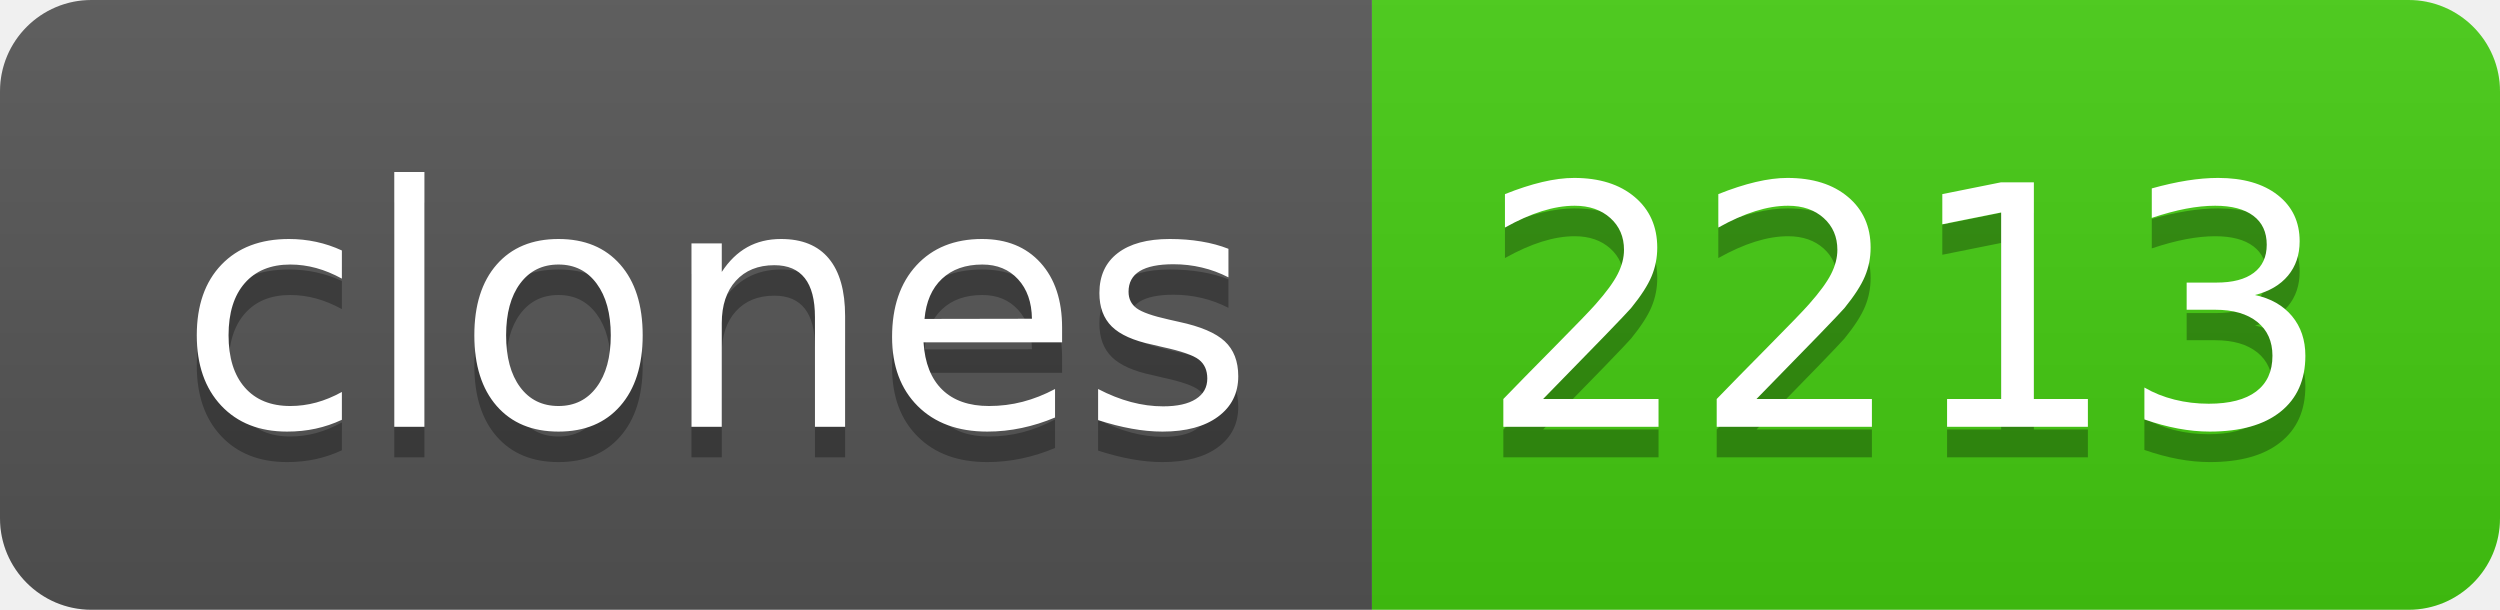
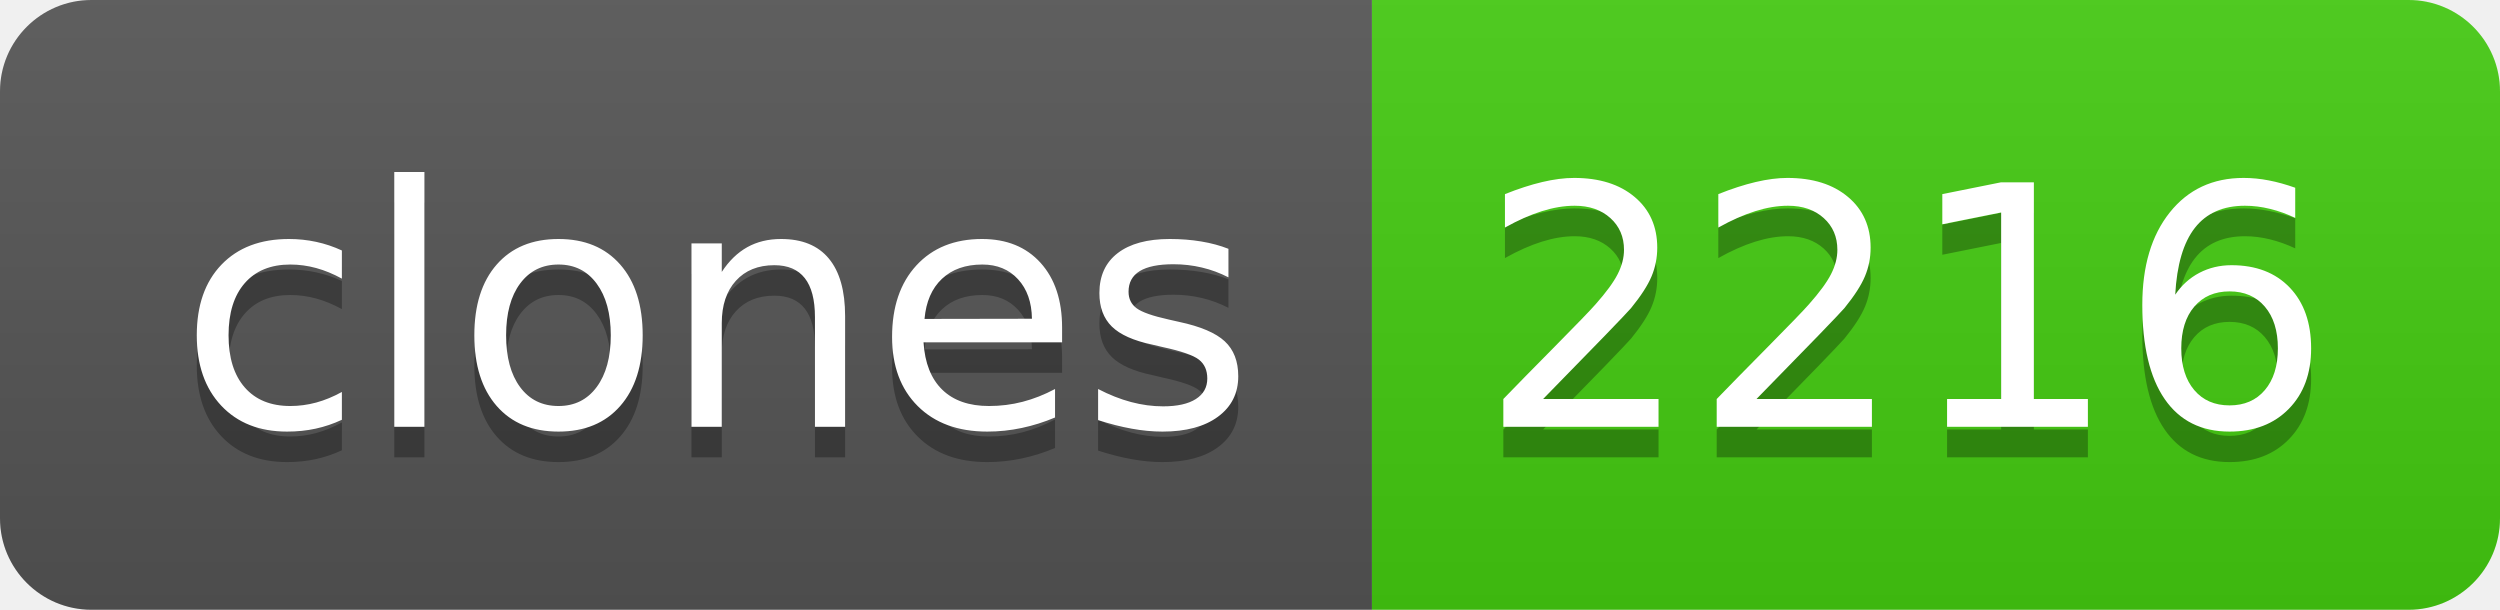
- <svg xmlns="http://www.w3.org/2000/svg" width="82" height="20" role="img" aria-label="clones: 2213">
+ <svg xmlns="http://www.w3.org/2000/svg" width="82" height="20" role="img" aria-label="clones: 2216">
  <linearGradient id="s" x2="0" y2="100%">
    <stop offset="0" stop-color="#bbb" stop-opacity=".1" />
    <stop offset="1" stop-opacity=".1" />
  </linearGradient>
  <clipPath id="r">
    <rect width="82" height="20" rx="3" fill="#fff" />
  </clipPath>
  <g clip-path="url(#r)">
    <rect width="45" height="20" fill="#555" />
    <rect x="45" width="37" height="20" fill="#4c1" />
    <rect width="82" height="20" fill="url(#s)" />
  </g>
  <g fill="#fff" text-anchor="middle" font-family="Verdana,Geneva,DejaVu Sans,sans-serif" text-rendering="geometricPrecision" font-size="110">
    <text aria-hidden="true" x="235" y="150" fill="#010101" fill-opacity=".3" transform="scale(.1)" textLength="350">clones</text>
    <text x="235" y="140" transform="scale(.1)" fill="#fff" textLength="350">clones</text>
-     <text aria-hidden="true" x="625" y="150" fill="#010101" fill-opacity=".3" transform="scale(.1)" textLength="270">2213</text>
-     <text x="625" y="140" transform="scale(.1)" fill="#fff" textLength="270">2213</text>
+     <text aria-hidden="true" x="625" y="150" fill="#010101" fill-opacity=".3" transform="scale(.1)" textLength="270">2216</text>
+     <text x="625" y="140" transform="scale(.1)" fill="#fff" textLength="270">2216</text>
  </g>
</svg>
